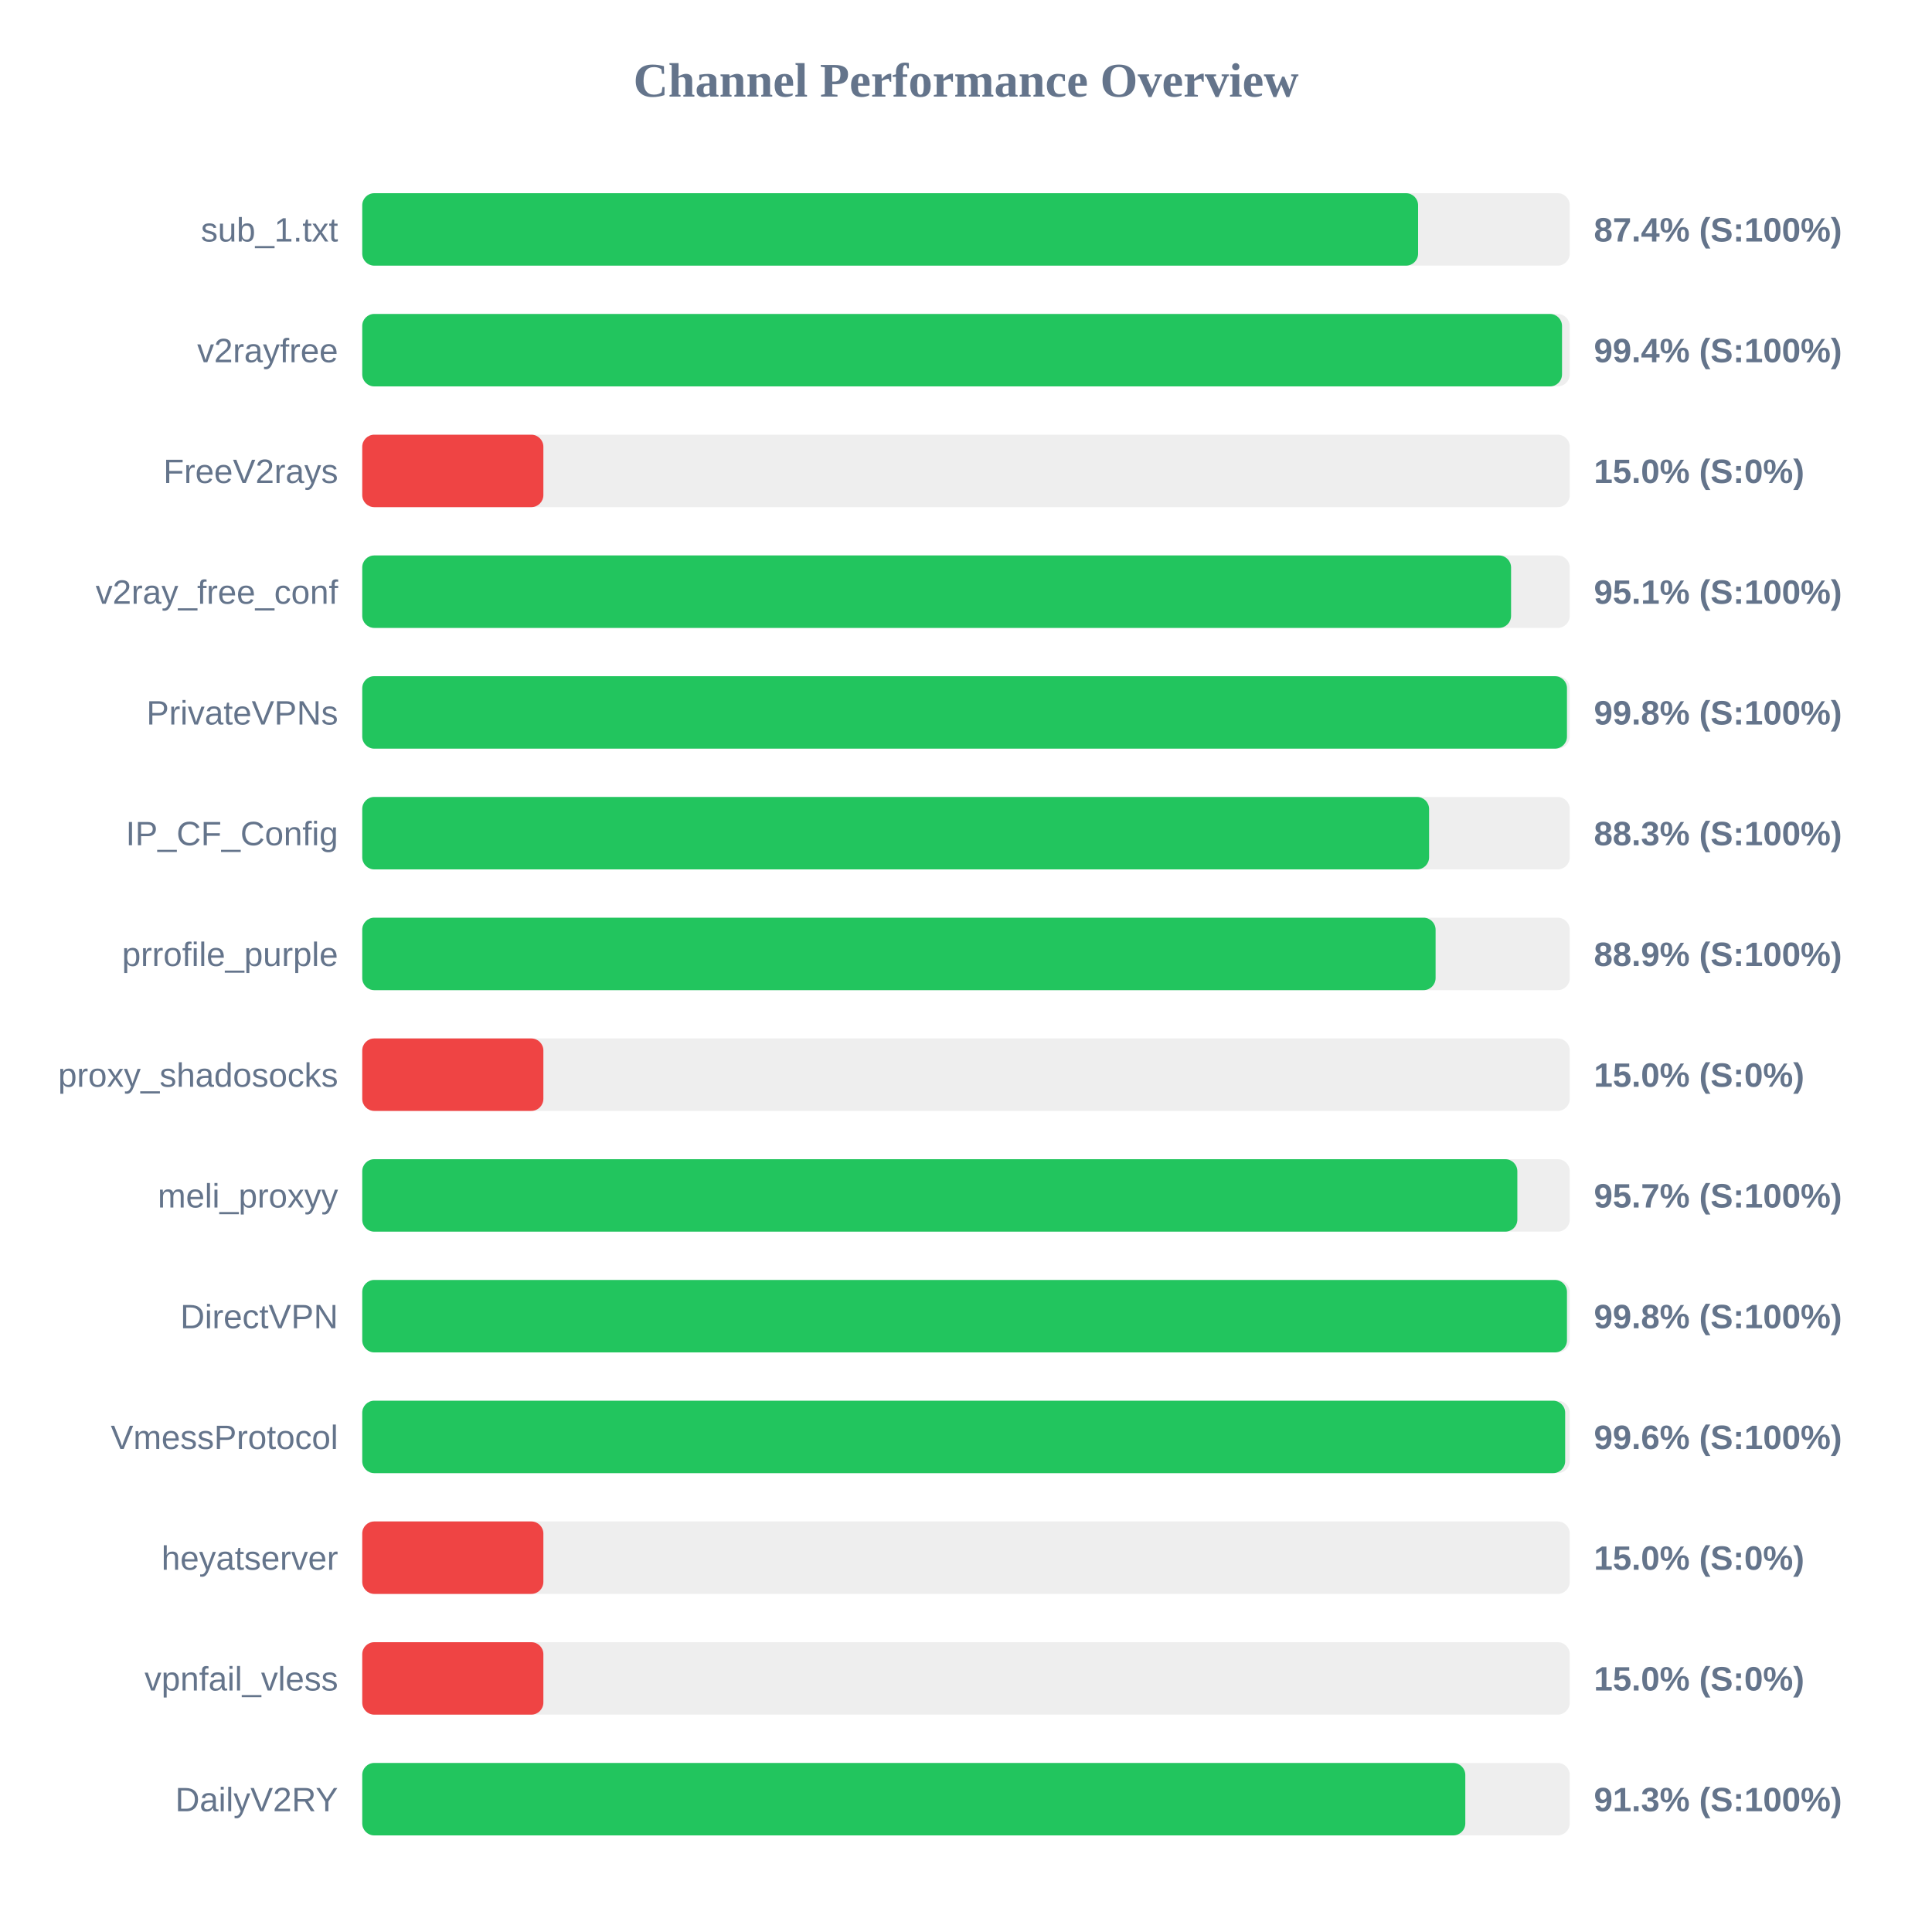
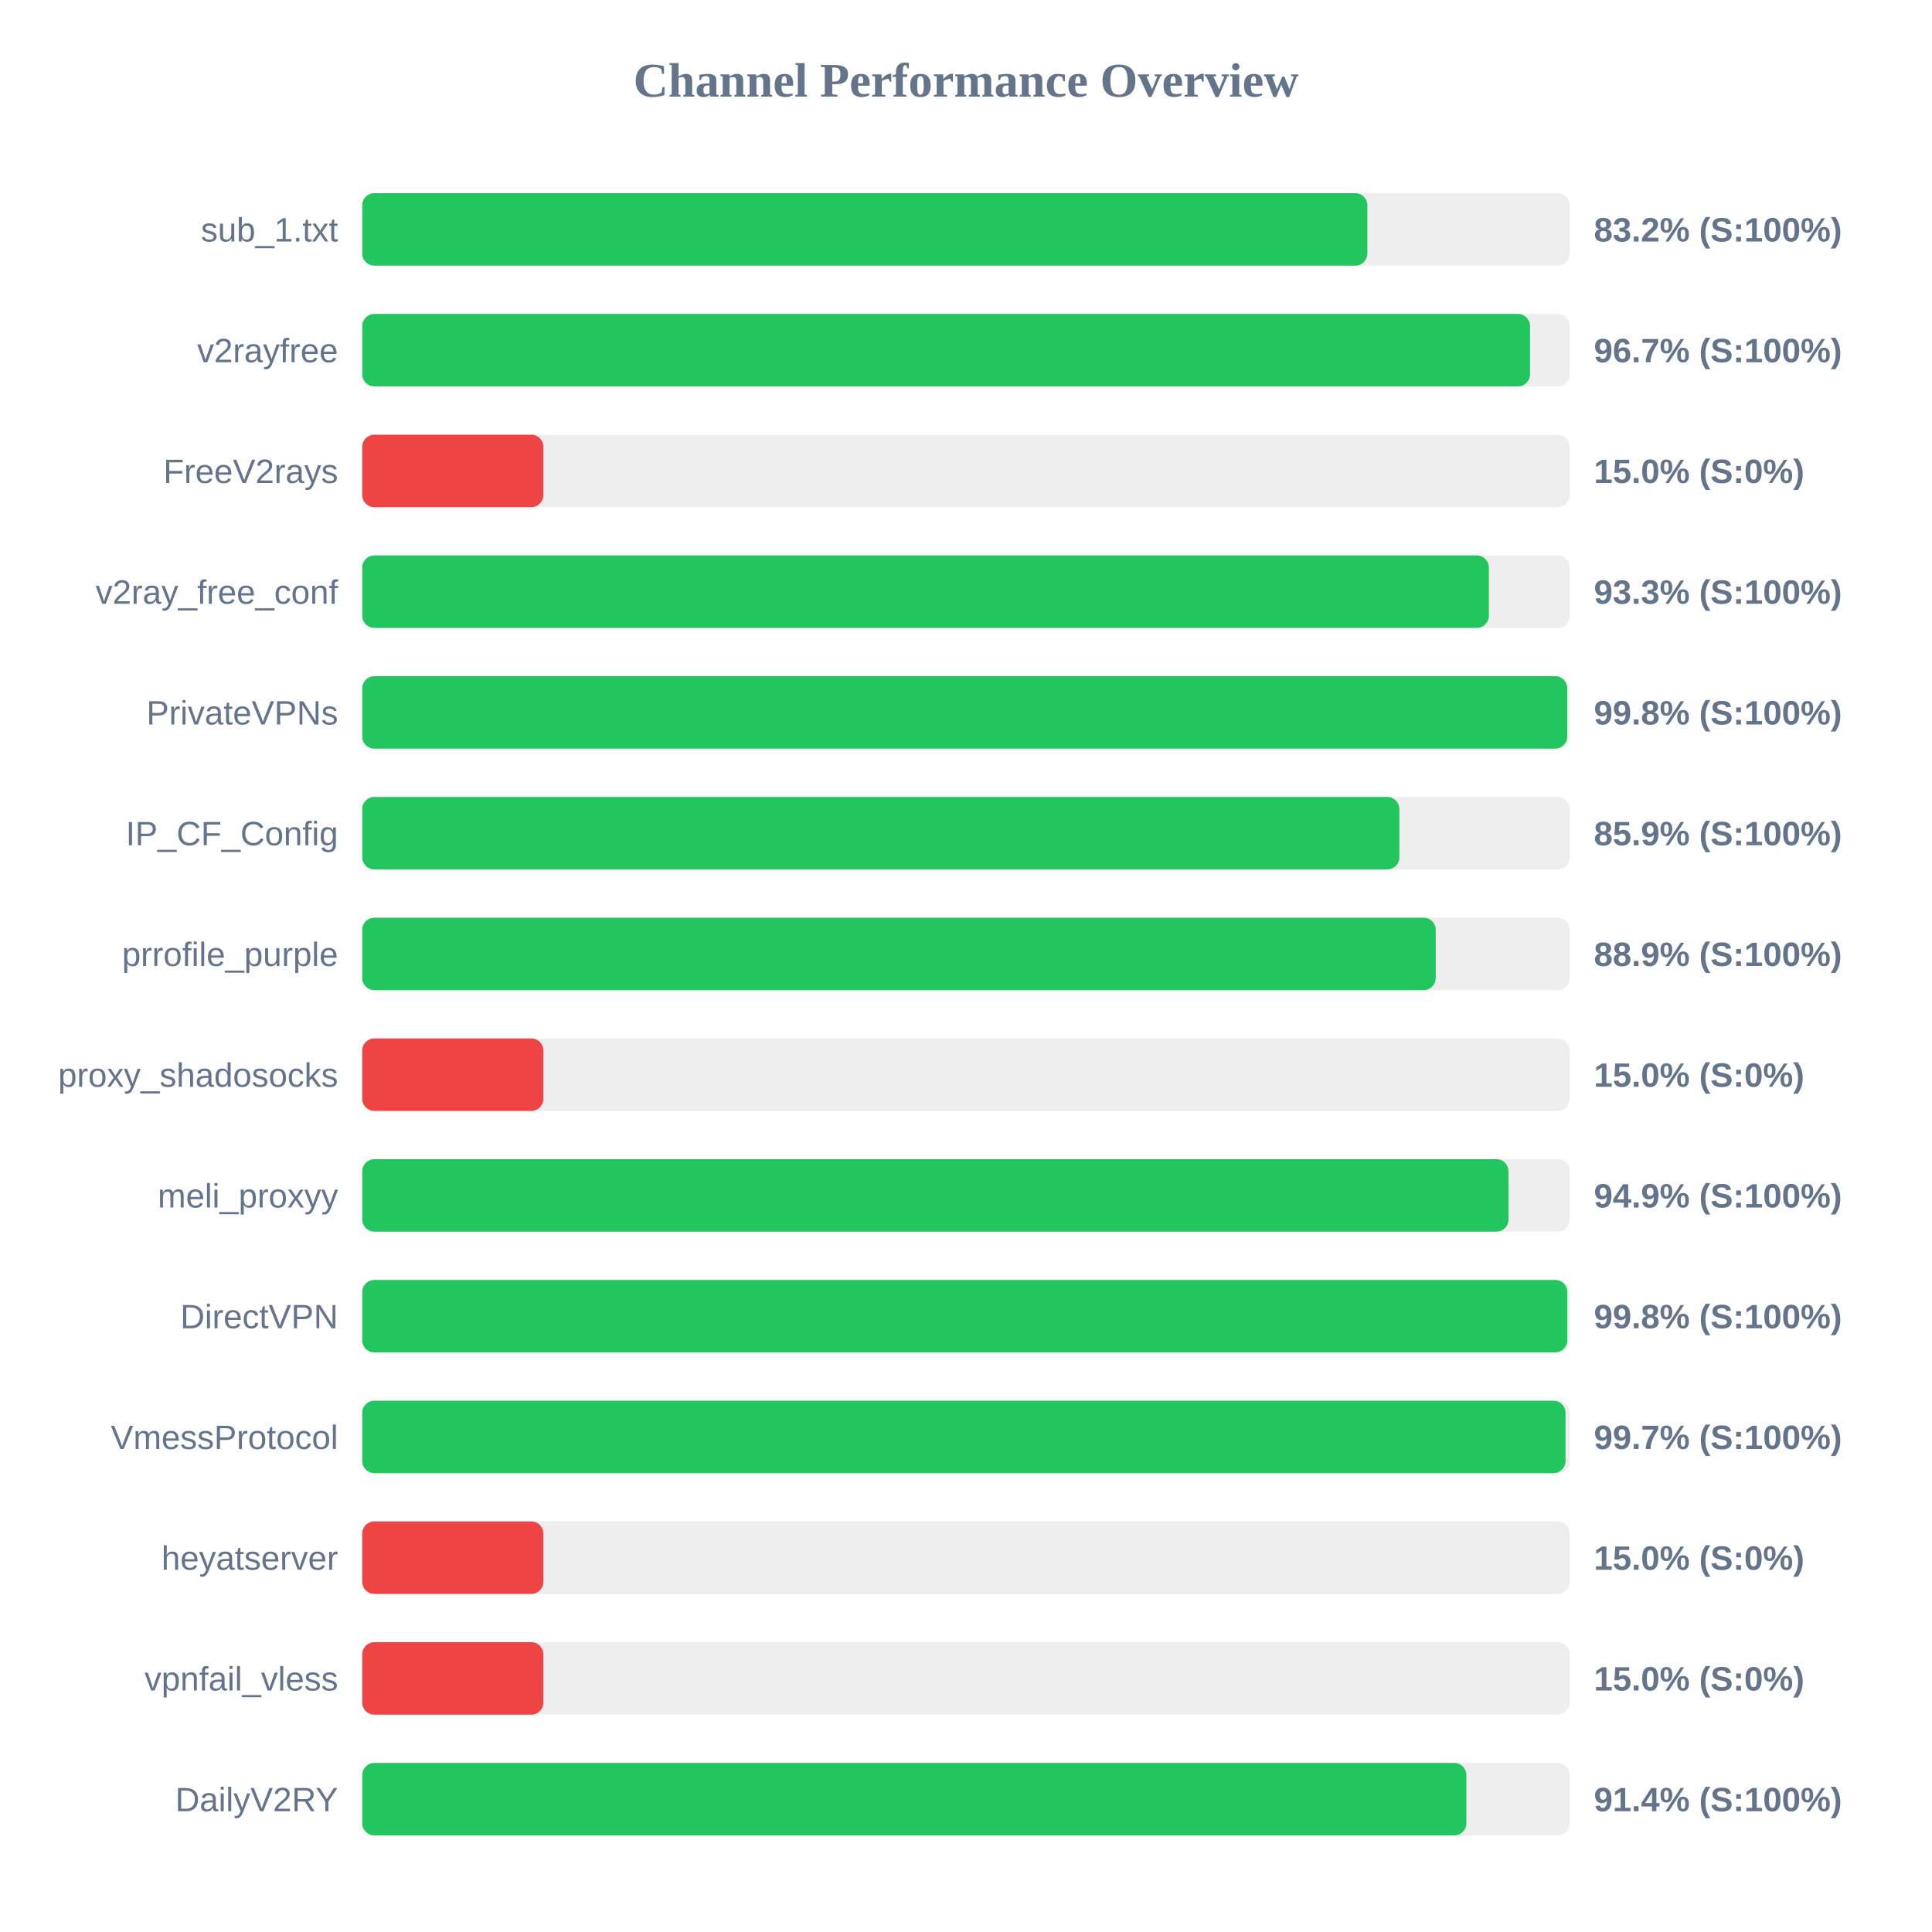
<svg xmlns="http://www.w3.org/2000/svg" width="800" height="800" version="1.1">
  <style>
        .row { font: 14px Arial; fill: #64748b; }
        .score { font: bold 14px Arial; fill: #64748b; }
    </style>
  <text x="400" y="40" text-anchor="middle" font-size="20px" font-weight="bold" fill="#64748b">Channel Performance Overview</text>
  <rect x="150" y="80" width="500" height="30" fill="#eee" rx="5" />
-   <rect x="150" y="80" width="437.2" height="30" fill="#22c55e" rx="5" />
+   <rect x="150" y="80" width="416.2" height="30" fill="#22c55e" rx="5" />
  <text x="140" y="100" text-anchor="end" class="row">sub_1.txt</text>
-   <text x="660" y="100" text-anchor="start" class="score">87.4% (S:100%)</text>
+   <text x="660" y="100" text-anchor="start" class="score">83.2% (S:100%)</text>
  <rect x="150" y="130" width="500" height="30" fill="#eee" rx="5" />
-   <rect x="150" y="130" width="496.8" height="30" fill="#22c55e" rx="5" />
+   <rect x="150" y="130" width="483.55" height="30" fill="#22c55e" rx="5" />
  <text x="140" y="150" text-anchor="end" class="row">v2rayfree</text>
-   <text x="660" y="150" text-anchor="start" class="score">99.4% (S:100%)</text>
+   <text x="660" y="150" text-anchor="start" class="score">96.7% (S:100%)</text>
  <rect x="150" y="180" width="500" height="30" fill="#eee" rx="5" />
  <rect x="150" y="180" width="75.0" height="30" fill="#ef4444" rx="5" />
  <text x="140" y="200" text-anchor="end" class="row">FreeV2rays</text>
  <text x="660" y="200" text-anchor="start" class="score">15.0% (S:0%)</text>
  <rect x="150" y="230" width="500" height="30" fill="#eee" rx="5" />
-   <rect x="150" y="230" width="475.7" height="30" fill="#22c55e" rx="5" />
+   <rect x="150" y="230" width="466.5" height="30" fill="#22c55e" rx="5" />
  <text x="140" y="250" text-anchor="end" class="row">v2ray_free_conf</text>
-   <text x="660" y="250" text-anchor="start" class="score">95.1% (S:100%)</text>
+   <text x="660" y="250" text-anchor="start" class="score">93.3% (S:100%)</text>
  <rect x="150" y="280" width="500" height="30" fill="#eee" rx="5" />
-   <rect x="150" y="280" width="498.85" height="30" fill="#22c55e" rx="5" />
+   <rect x="150" y="280" width="498.95" height="30" fill="#22c55e" rx="5" />
  <text x="140" y="300" text-anchor="end" class="row">PrivateVPNs</text>
  <text x="660" y="300" text-anchor="start" class="score">99.8% (S:100%)</text>
  <rect x="150" y="330" width="500" height="30" fill="#eee" rx="5" />
-   <rect x="150" y="330" width="441.75" height="30" fill="#22c55e" rx="5" />
+   <rect x="150" y="330" width="429.45" height="30" fill="#22c55e" rx="5" />
  <text x="140" y="350" text-anchor="end" class="row">IP_CF_Config</text>
-   <text x="660" y="350" text-anchor="start" class="score">88.3% (S:100%)</text>
+   <text x="660" y="350" text-anchor="start" class="score">85.9% (S:100%)</text>
  <rect x="150" y="380" width="500" height="30" fill="#eee" rx="5" />
-   <rect x="150" y="380" width="444.45" height="30" fill="#22c55e" rx="5" />
+   <rect x="150" y="380" width="444.5" height="30" fill="#22c55e" rx="5" />
  <text x="140" y="400" text-anchor="end" class="row">prrofile_purple</text>
  <text x="660" y="400" text-anchor="start" class="score">88.9% (S:100%)</text>
  <rect x="150" y="430" width="500" height="30" fill="#eee" rx="5" />
  <rect x="150" y="430" width="75.0" height="30" fill="#ef4444" rx="5" />
  <text x="140" y="450" text-anchor="end" class="row">proxy_shadosocks</text>
  <text x="660" y="450" text-anchor="start" class="score">15.0% (S:0%)</text>
  <rect x="150" y="480" width="500" height="30" fill="#eee" rx="5" />
-   <rect x="150" y="480" width="478.3" height="30" fill="#22c55e" rx="5" />
+   <rect x="150" y="480" width="474.65" height="30" fill="#22c55e" rx="5" />
  <text x="140" y="500" text-anchor="end" class="row">meli_proxyy</text>
-   <text x="660" y="500" text-anchor="start" class="score">95.7% (S:100%)</text>
+   <text x="660" y="500" text-anchor="start" class="score">94.9% (S:100%)</text>
  <rect x="150" y="530" width="500" height="30" fill="#eee" rx="5" />
-   <rect x="150" y="530" width="498.85" height="30" fill="#22c55e" rx="5" />
+   <rect x="150" y="530" width="499.0" height="30" fill="#22c55e" rx="5" />
  <text x="140" y="550" text-anchor="end" class="row">DirectVPN</text>
  <text x="660" y="550" text-anchor="start" class="score">99.8% (S:100%)</text>
  <rect x="150" y="580" width="500" height="30" fill="#eee" rx="5" />
-   <rect x="150" y="580" width="498.1" height="30" fill="#22c55e" rx="5" />
+   <rect x="150" y="580" width="498.25" height="30" fill="#22c55e" rx="5" />
  <text x="140" y="600" text-anchor="end" class="row">VmessProtocol</text>
-   <text x="660" y="600" text-anchor="start" class="score">99.6% (S:100%)</text>
+   <text x="660" y="600" text-anchor="start" class="score">99.7% (S:100%)</text>
  <rect x="150" y="630" width="500" height="30" fill="#eee" rx="5" />
  <rect x="150" y="630" width="75.0" height="30" fill="#ef4444" rx="5" />
  <text x="140" y="650" text-anchor="end" class="row">heyatserver</text>
  <text x="660" y="650" text-anchor="start" class="score">15.0% (S:0%)</text>
  <rect x="150" y="680" width="500" height="30" fill="#eee" rx="5" />
  <rect x="150" y="680" width="75.0" height="30" fill="#ef4444" rx="5" />
  <text x="140" y="700" text-anchor="end" class="row">vpnfail_vless</text>
  <text x="660" y="700" text-anchor="start" class="score">15.0% (S:0%)</text>
  <rect x="150" y="730" width="500" height="30" fill="#eee" rx="5" />
-   <rect x="150" y="730" width="456.75" height="30" fill="#22c55e" rx="5" />
+   <rect x="150" y="730" width="457.2" height="30" fill="#22c55e" rx="5" />
  <text x="140" y="750" text-anchor="end" class="row">DailyV2RY</text>
-   <text x="660" y="750" text-anchor="start" class="score">91.3% (S:100%)</text>
+   <text x="660" y="750" text-anchor="start" class="score">91.4% (S:100%)</text>
</svg>
